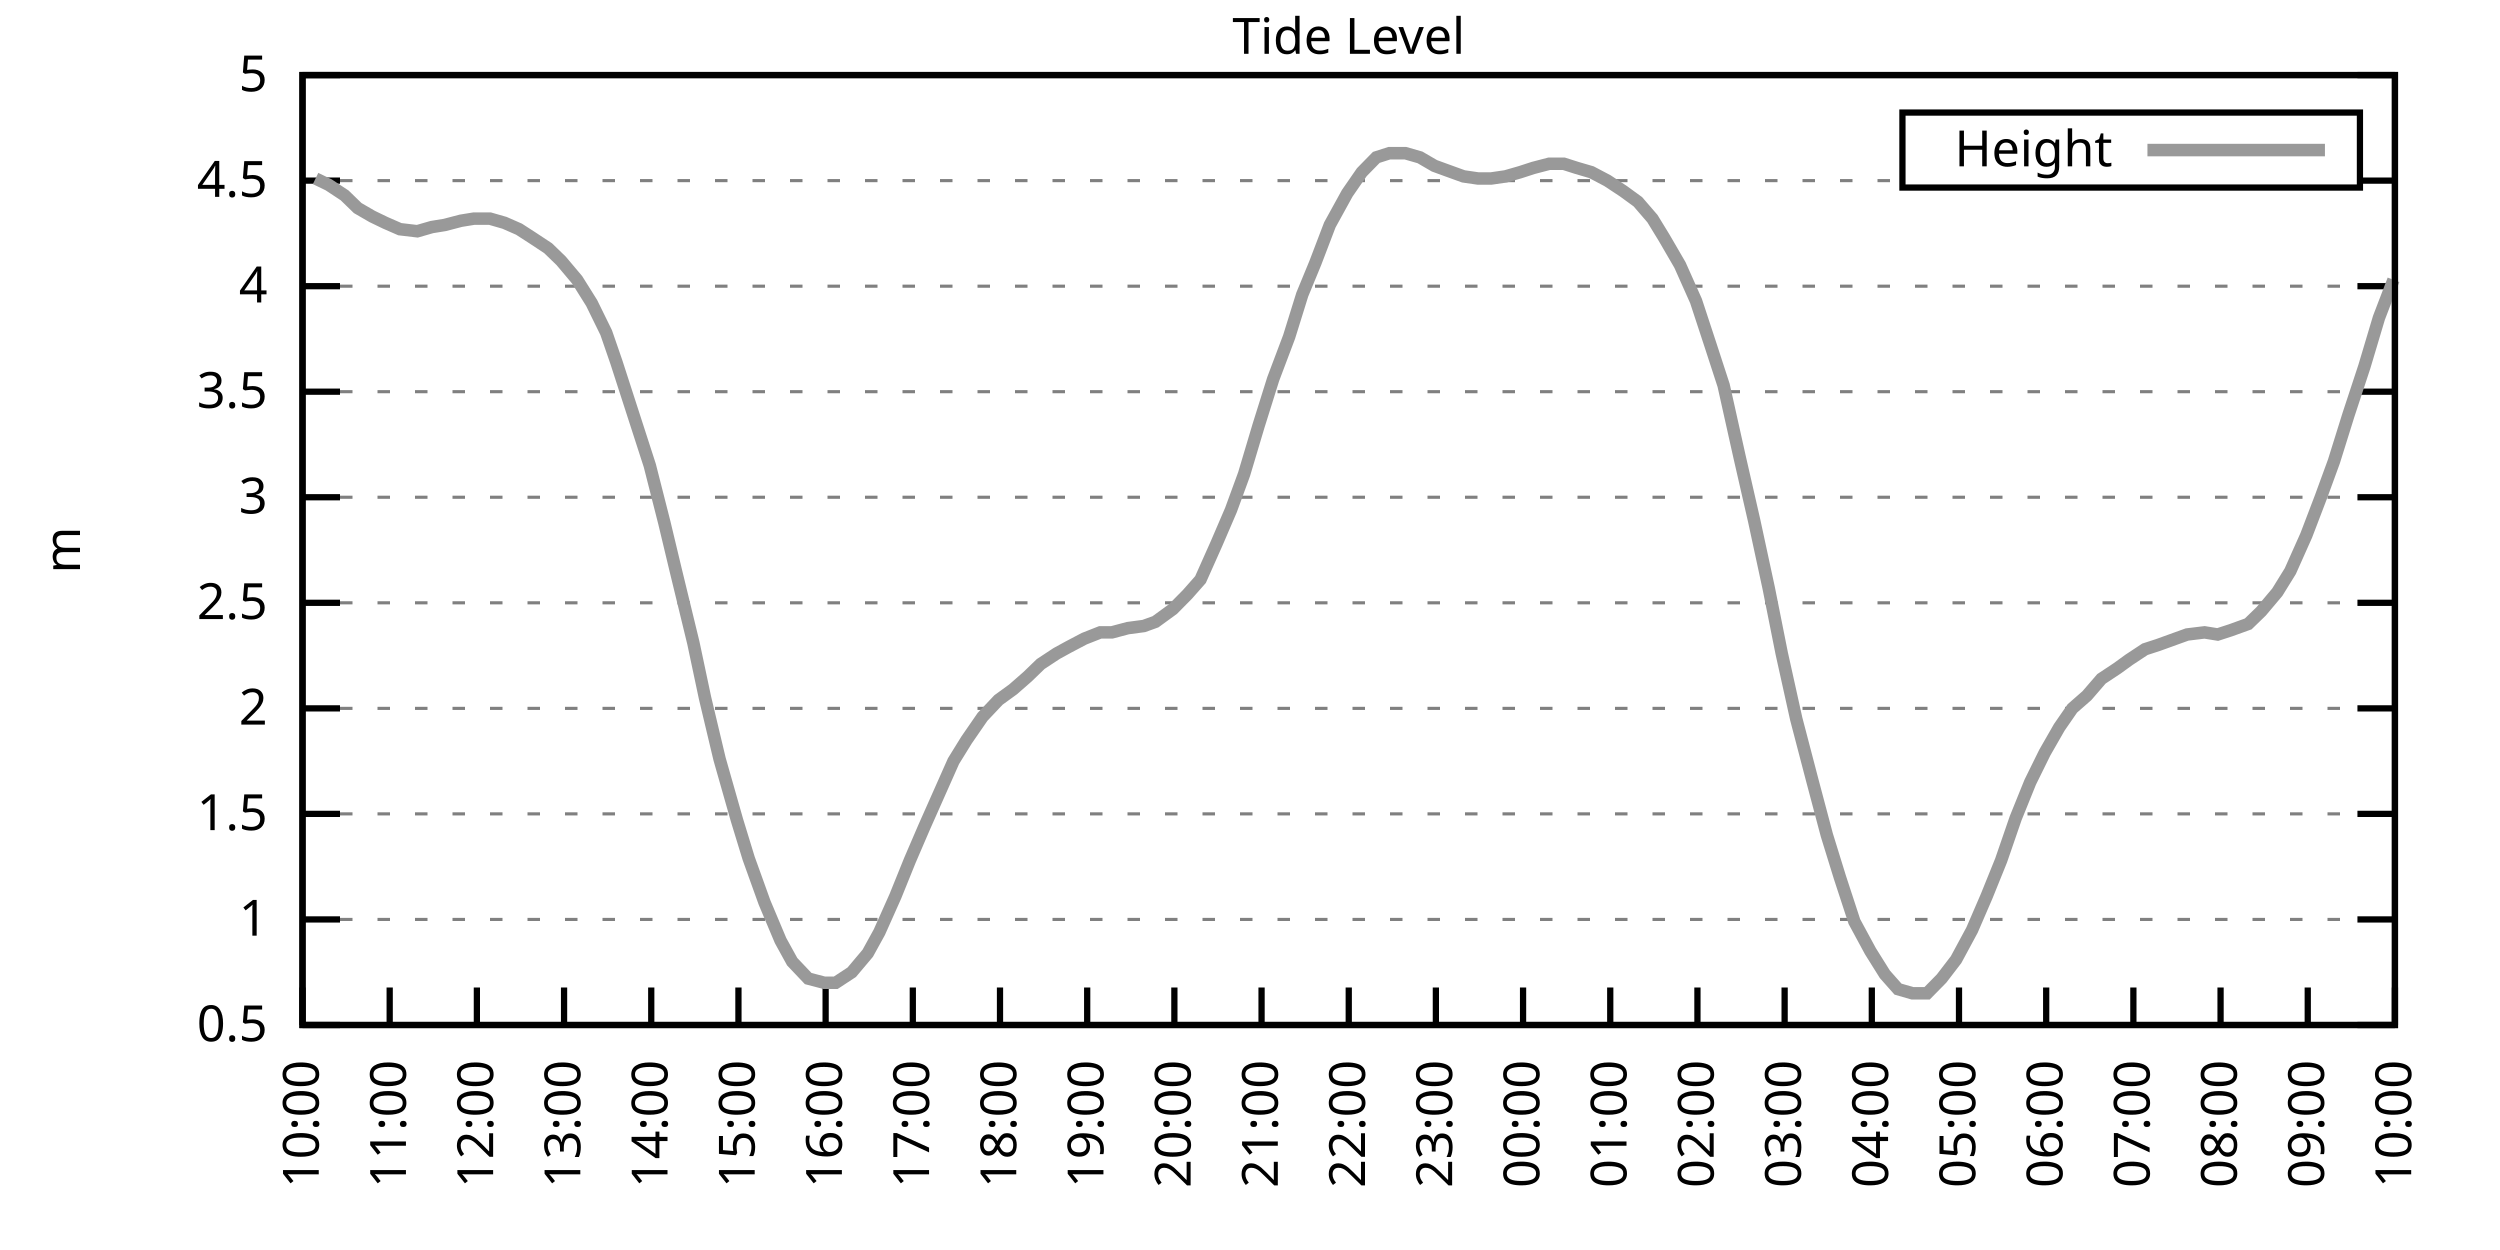
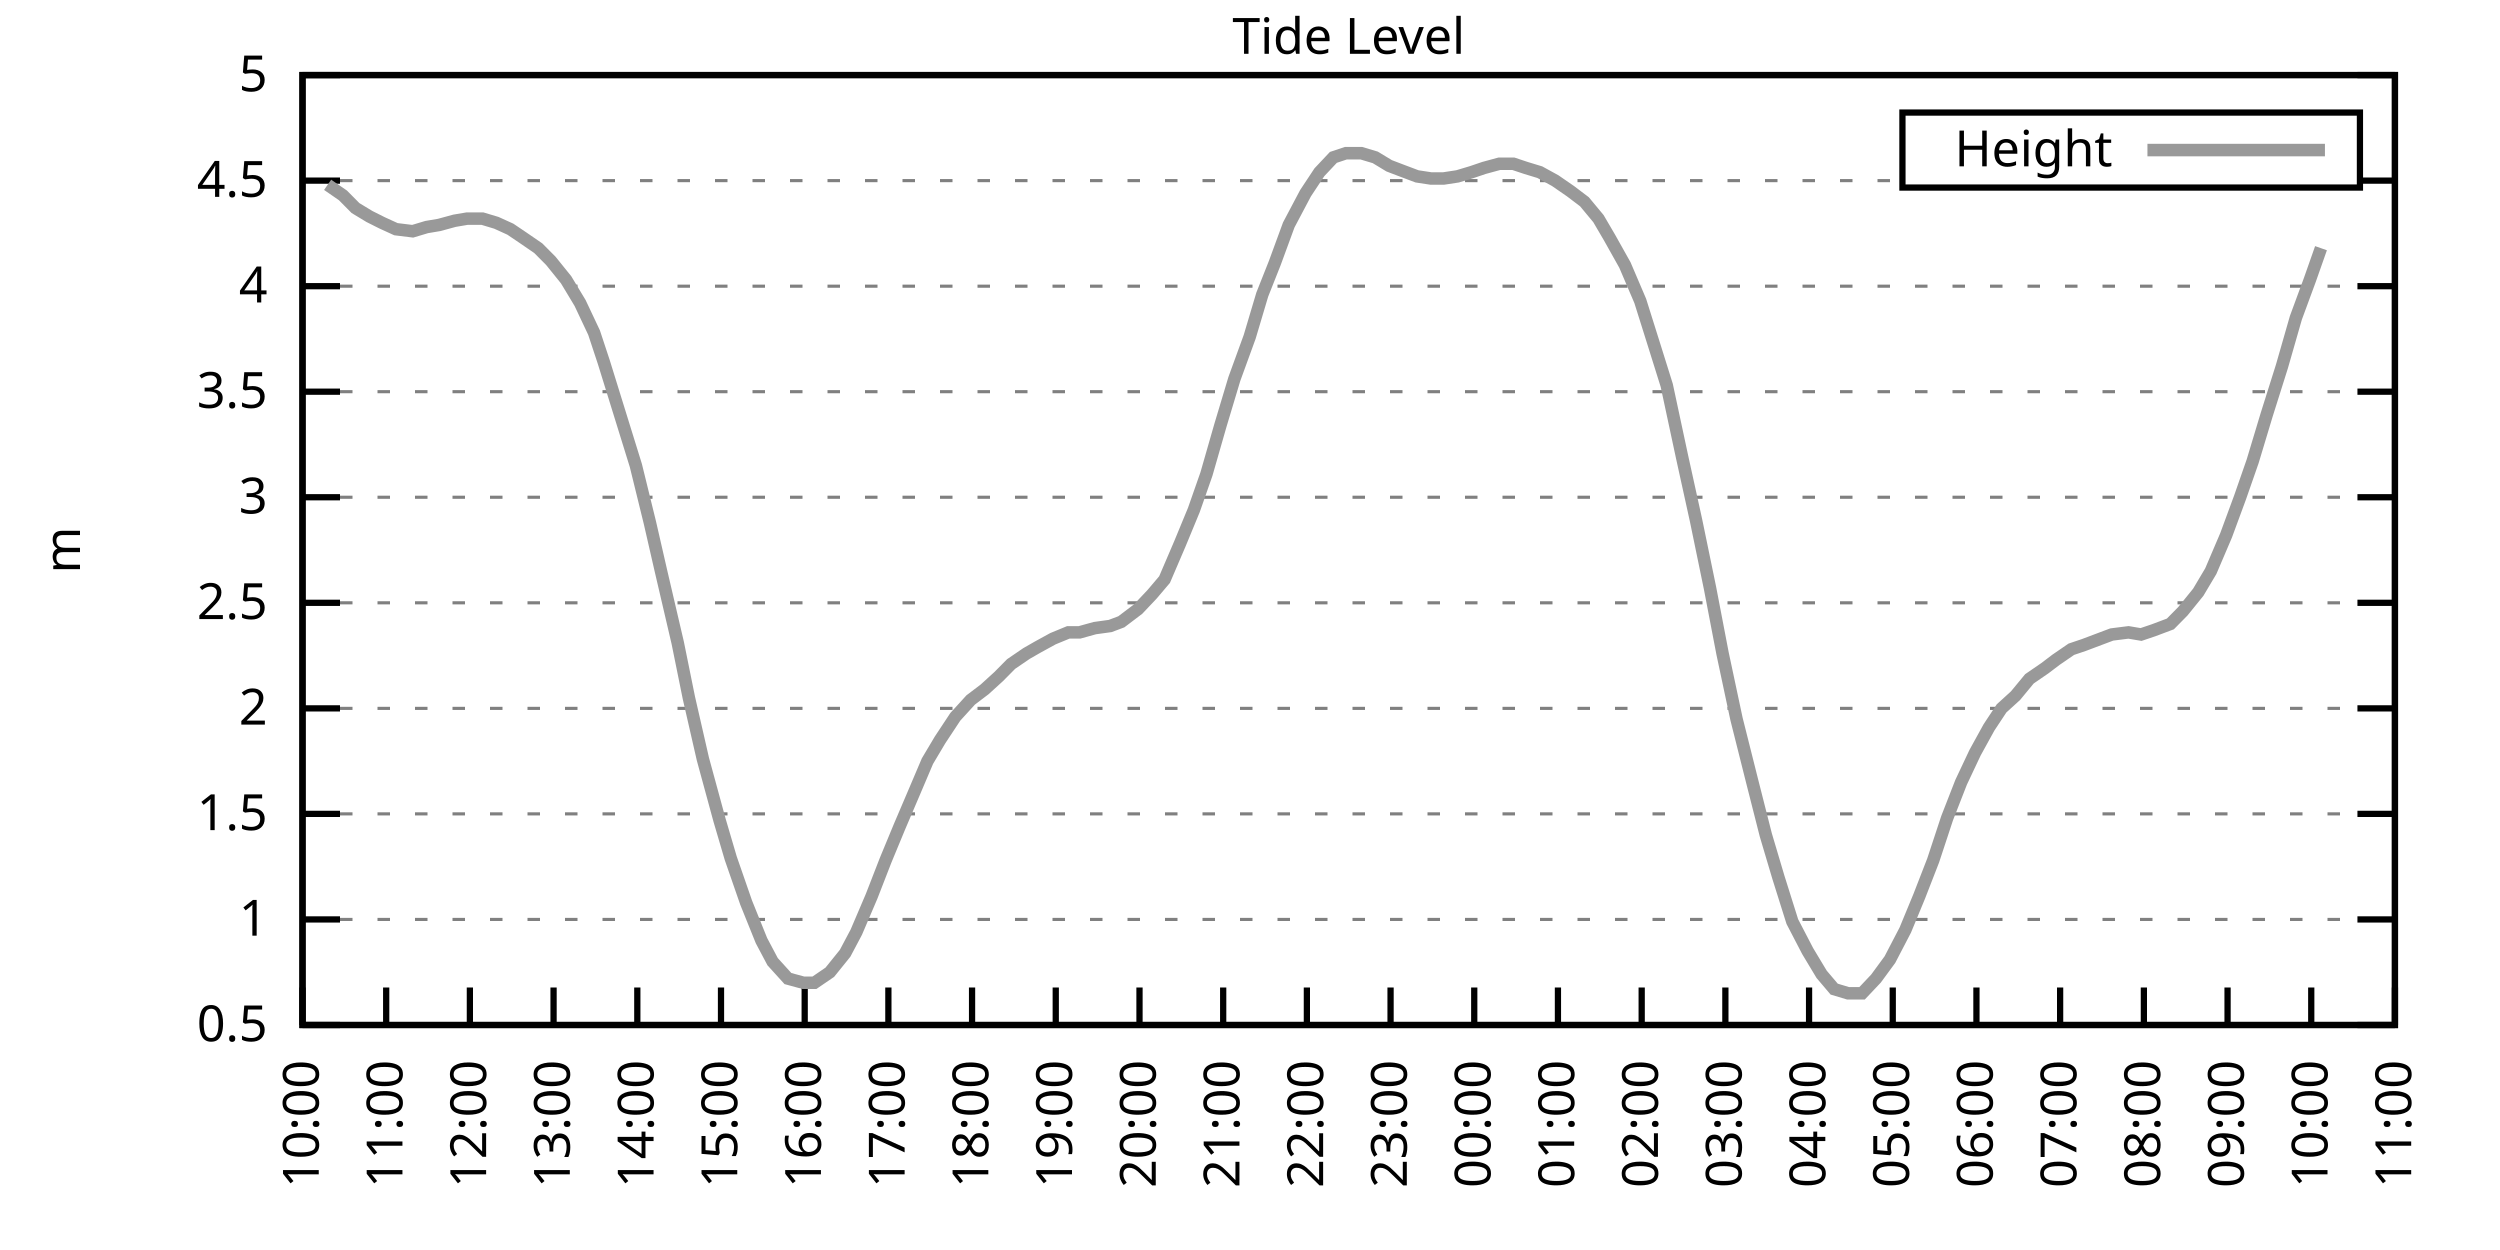
<svg xmlns="http://www.w3.org/2000/svg" xmlns:xlink="http://www.w3.org/1999/xlink" width="400" height="200" viewBox="0 0 400 200">
  <g id="gnuplot_canvas">
    <rect x="0" y="0" width="400" height="200" fill="none" />
    <defs>
      <circle id="gpDot" r="0.5" stroke-width="0.5" stroke="currentColor" />
      <path id="gpPt0" stroke-width="0.333" stroke="currentColor" d="M-1,0 h2 M0,-1 v2" />
      <path id="gpPt1" stroke-width="0.333" stroke="currentColor" d="M-1,-1 L1,1 M1,-1 L-1,1" />
      <path id="gpPt2" stroke-width="0.333" stroke="currentColor" d="M-1,0 L1,0 M0,-1 L0,1 M-1,-1 L1,1 M-1,1 L1,-1" />
      <rect id="gpPt3" stroke-width="0.333" stroke="currentColor" x="-1" y="-1" width="2" height="2" />
      <rect id="gpPt4" stroke-width="0.333" stroke="currentColor" fill="currentColor" x="-1" y="-1" width="2" height="2" />
      <circle id="gpPt5" stroke-width="0.333" stroke="currentColor" cx="0" cy="0" r="1" />
      <use xlink:href="#gpPt5" id="gpPt6" fill="currentColor" stroke="none" />
      <path id="gpPt7" stroke-width="0.333" stroke="currentColor" d="M0,-1.33 L-1.33,0.67 L1.33,0.67 z" />
      <use xlink:href="#gpPt7" id="gpPt8" fill="currentColor" stroke="none" />
      <use xlink:href="#gpPt7" id="gpPt9" stroke="currentColor" transform="rotate(180)" />
      <use xlink:href="#gpPt9" id="gpPt10" fill="currentColor" stroke="none" />
      <use xlink:href="#gpPt3" id="gpPt11" stroke="currentColor" transform="rotate(45)" />
      <use xlink:href="#gpPt11" id="gpPt12" fill="currentColor" stroke="none" />
      <path id="gpPt13" stroke-width="0.333" stroke="currentColor" d="M0,1.330 L1.265,0.411 L0.782,-1.067 L-0.782,-1.076 L-1.265,0.411 z" />
      <use xlink:href="#gpPt13" id="gpPt14" fill="currentColor" stroke="none" />
      <filter id="textbox" filterUnits="objectBoundingBox" x="0" y="0" height="1" width="1">
        <feFlood flood-color="white" flood-opacity="1" result="bgnd" />
        <feComposite in="SourceGraphic" in2="bgnd" operator="atop" />
      </filter>
      <filter id="greybox" filterUnits="objectBoundingBox" x="0" y="0" height="1" width="1">
        <feFlood flood-color="lightgrey" flood-opacity="1" result="grey" />
        <feComposite in="SourceGraphic" in2="grey" operator="atop" />
      </filter>
    </defs>
    <g fill="none" color="white" stroke="currentColor" stroke-width="1.00" stroke-linecap="butt" stroke-linejoin="miter">
</g>
    <g fill="none" color="black" stroke="currentColor" stroke-width="1.00" stroke-linecap="butt" stroke-linejoin="miter">
      <g stroke="none" shape-rendering="crispEdges">
        <polygon fill="rgb(255, 255, 255)" points="48.40,164.00 383.18,164.00 383.18,12.02 48.40,12.02 " />
      </g>
    </g>
    <g fill="none" color="black" stroke="currentColor" stroke-width="1.00" stroke-linecap="butt" stroke-linejoin="miter">
</g>
    <g fill="none" color="black" stroke="black" stroke-width="0.50" stroke-linecap="butt" stroke-linejoin="miter">
</g>
    <g fill="none" color="gray" stroke="currentColor" stroke-width="0.50" stroke-linecap="butt" stroke-linejoin="miter">
      <path stroke="gray" stroke-dasharray="2,4" class="gridline" d="M48.40,164.00 L383.19,164.00  " />
    </g>
    <g fill="none" color="gray" stroke="gray" stroke-width="1.00" stroke-linecap="butt" stroke-linejoin="miter">
</g>
    <g fill="none" color="black" stroke="currentColor" stroke-width="1.00" stroke-linecap="butt" stroke-linejoin="miter">
      <path stroke="black" d="M48.40,164.00 L54.40,164.00 M383.19,164.00 L377.19,164.00  " />
      <g transform="translate(42.80,166.60)" stroke="none" fill="black" font-family="Sans" font-size="8.00" text-anchor="end">
        <text>
          <tspan font-family="Sans"> 0.5</tspan>
        </text>
      </g>
    </g>
    <g fill="none" color="black" stroke="currentColor" stroke-width="1.00" stroke-linecap="butt" stroke-linejoin="miter">
</g>
    <g fill="none" color="black" stroke="black" stroke-width="0.50" stroke-linecap="butt" stroke-linejoin="miter">
</g>
    <g fill="none" color="gray" stroke="currentColor" stroke-width="0.50" stroke-linecap="butt" stroke-linejoin="miter">
      <path stroke="gray" stroke-dasharray="2,4" class="gridline" d="M48.40,147.11 L383.19,147.11  " />
    </g>
    <g fill="none" color="gray" stroke="gray" stroke-width="1.00" stroke-linecap="butt" stroke-linejoin="miter">
</g>
    <g fill="none" color="black" stroke="currentColor" stroke-width="1.00" stroke-linecap="butt" stroke-linejoin="miter">
      <path stroke="black" d="M48.40,147.11 L54.40,147.11 M383.19,147.11 L377.19,147.11  " />
      <g transform="translate(42.80,149.71)" stroke="none" fill="black" font-family="Sans" font-size="8.00" text-anchor="end">
        <text>
          <tspan font-family="Sans"> 1</tspan>
        </text>
      </g>
    </g>
    <g fill="none" color="black" stroke="currentColor" stroke-width="1.00" stroke-linecap="butt" stroke-linejoin="miter">
</g>
    <g fill="none" color="black" stroke="black" stroke-width="0.50" stroke-linecap="butt" stroke-linejoin="miter">
</g>
    <g fill="none" color="gray" stroke="currentColor" stroke-width="0.50" stroke-linecap="butt" stroke-linejoin="miter">
      <path stroke="gray" stroke-dasharray="2,4" class="gridline" d="M48.40,130.22 L383.19,130.22  " />
    </g>
    <g fill="none" color="gray" stroke="gray" stroke-width="1.00" stroke-linecap="butt" stroke-linejoin="miter">
</g>
    <g fill="none" color="black" stroke="currentColor" stroke-width="1.00" stroke-linecap="butt" stroke-linejoin="miter">
      <path stroke="black" d="M48.40,130.22 L54.40,130.22 M383.19,130.22 L377.19,130.22  " />
      <g transform="translate(42.80,132.82)" stroke="none" fill="black" font-family="Sans" font-size="8.00" text-anchor="end">
        <text>
          <tspan font-family="Sans"> 1.5</tspan>
        </text>
      </g>
    </g>
    <g fill="none" color="black" stroke="currentColor" stroke-width="1.00" stroke-linecap="butt" stroke-linejoin="miter">
</g>
    <g fill="none" color="black" stroke="black" stroke-width="0.50" stroke-linecap="butt" stroke-linejoin="miter">
</g>
    <g fill="none" color="gray" stroke="currentColor" stroke-width="0.50" stroke-linecap="butt" stroke-linejoin="miter">
      <path stroke="gray" stroke-dasharray="2,4" class="gridline" d="M48.40,113.34 L383.19,113.34  " />
    </g>
    <g fill="none" color="gray" stroke="gray" stroke-width="1.00" stroke-linecap="butt" stroke-linejoin="miter">
</g>
    <g fill="none" color="black" stroke="currentColor" stroke-width="1.00" stroke-linecap="butt" stroke-linejoin="miter">
      <path stroke="black" d="M48.40,113.34 L54.40,113.34 M383.19,113.34 L377.19,113.34  " />
      <g transform="translate(42.80,115.94)" stroke="none" fill="black" font-family="Sans" font-size="8.00" text-anchor="end">
        <text>
          <tspan font-family="Sans"> 2</tspan>
        </text>
      </g>
    </g>
    <g fill="none" color="black" stroke="currentColor" stroke-width="1.00" stroke-linecap="butt" stroke-linejoin="miter">
</g>
    <g fill="none" color="black" stroke="black" stroke-width="0.50" stroke-linecap="butt" stroke-linejoin="miter">
</g>
    <g fill="none" color="gray" stroke="currentColor" stroke-width="0.50" stroke-linecap="butt" stroke-linejoin="miter">
      <path stroke="gray" stroke-dasharray="2,4" class="gridline" d="M48.40,96.45 L383.19,96.45  " />
    </g>
    <g fill="none" color="gray" stroke="gray" stroke-width="1.00" stroke-linecap="butt" stroke-linejoin="miter">
</g>
    <g fill="none" color="black" stroke="currentColor" stroke-width="1.00" stroke-linecap="butt" stroke-linejoin="miter">
      <path stroke="black" d="M48.40,96.45 L54.40,96.45 M383.19,96.45 L377.19,96.45  " />
      <g transform="translate(42.80,99.05)" stroke="none" fill="black" font-family="Sans" font-size="8.00" text-anchor="end">
        <text>
          <tspan font-family="Sans"> 2.5</tspan>
        </text>
      </g>
    </g>
    <g fill="none" color="black" stroke="currentColor" stroke-width="1.00" stroke-linecap="butt" stroke-linejoin="miter">
</g>
    <g fill="none" color="black" stroke="black" stroke-width="0.50" stroke-linecap="butt" stroke-linejoin="miter">
</g>
    <g fill="none" color="gray" stroke="currentColor" stroke-width="0.50" stroke-linecap="butt" stroke-linejoin="miter">
      <path stroke="gray" stroke-dasharray="2,4" class="gridline" d="M48.40,79.56 L383.19,79.56  " />
    </g>
    <g fill="none" color="gray" stroke="gray" stroke-width="1.00" stroke-linecap="butt" stroke-linejoin="miter">
</g>
    <g fill="none" color="black" stroke="currentColor" stroke-width="1.00" stroke-linecap="butt" stroke-linejoin="miter">
      <path stroke="black" d="M48.40,79.56 L54.40,79.56 M383.19,79.56 L377.19,79.56  " />
      <g transform="translate(42.80,82.16)" stroke="none" fill="black" font-family="Sans" font-size="8.00" text-anchor="end">
        <text>
          <tspan font-family="Sans"> 3</tspan>
        </text>
      </g>
    </g>
    <g fill="none" color="black" stroke="currentColor" stroke-width="1.00" stroke-linecap="butt" stroke-linejoin="miter">
</g>
    <g fill="none" color="black" stroke="black" stroke-width="0.50" stroke-linecap="butt" stroke-linejoin="miter">
</g>
    <g fill="none" color="gray" stroke="currentColor" stroke-width="0.50" stroke-linecap="butt" stroke-linejoin="miter">
      <path stroke="gray" stroke-dasharray="2,4" class="gridline" d="M48.40,62.67 L383.19,62.67  " />
    </g>
    <g fill="none" color="gray" stroke="gray" stroke-width="1.00" stroke-linecap="butt" stroke-linejoin="miter">
</g>
    <g fill="none" color="black" stroke="currentColor" stroke-width="1.00" stroke-linecap="butt" stroke-linejoin="miter">
      <path stroke="black" d="M48.40,62.67 L54.40,62.67 M383.19,62.67 L377.19,62.67  " />
      <g transform="translate(42.80,65.27)" stroke="none" fill="black" font-family="Sans" font-size="8.00" text-anchor="end">
        <text>
          <tspan font-family="Sans"> 3.5</tspan>
        </text>
      </g>
    </g>
    <g fill="none" color="black" stroke="currentColor" stroke-width="1.00" stroke-linecap="butt" stroke-linejoin="miter">
</g>
    <g fill="none" color="black" stroke="black" stroke-width="0.50" stroke-linecap="butt" stroke-linejoin="miter">
</g>
    <g fill="none" color="gray" stroke="currentColor" stroke-width="0.50" stroke-linecap="butt" stroke-linejoin="miter">
      <path stroke="gray" stroke-dasharray="2,4" class="gridline" d="M48.40,45.79 L383.19,45.79  " />
    </g>
    <g fill="none" color="gray" stroke="gray" stroke-width="1.00" stroke-linecap="butt" stroke-linejoin="miter">
</g>
    <g fill="none" color="black" stroke="currentColor" stroke-width="1.00" stroke-linecap="butt" stroke-linejoin="miter">
      <path stroke="black" d="M48.40,45.79 L54.40,45.79 M383.19,45.79 L377.19,45.79  " />
      <g transform="translate(42.80,48.39)" stroke="none" fill="black" font-family="Sans" font-size="8.00" text-anchor="end">
        <text>
          <tspan font-family="Sans"> 4</tspan>
        </text>
      </g>
    </g>
    <g fill="none" color="black" stroke="currentColor" stroke-width="1.00" stroke-linecap="butt" stroke-linejoin="miter">
</g>
    <g fill="none" color="black" stroke="black" stroke-width="0.50" stroke-linecap="butt" stroke-linejoin="miter">
</g>
    <g fill="none" color="gray" stroke="currentColor" stroke-width="0.50" stroke-linecap="butt" stroke-linejoin="miter">
      <path stroke="gray" stroke-dasharray="2,4" class="gridline" d="M48.40,28.90 L304.39,28.90 M377.59,28.90 L383.19,28.90  " />
    </g>
    <g fill="none" color="gray" stroke="gray" stroke-width="1.00" stroke-linecap="butt" stroke-linejoin="miter">
</g>
    <g fill="none" color="black" stroke="currentColor" stroke-width="1.00" stroke-linecap="butt" stroke-linejoin="miter">
      <path stroke="black" d="M48.40,28.90 L54.40,28.90 M383.19,28.90 L377.19,28.90  " />
      <g transform="translate(42.80,31.50)" stroke="none" fill="black" font-family="Sans" font-size="8.00" text-anchor="end">
        <text>
          <tspan font-family="Sans"> 4.5</tspan>
        </text>
      </g>
    </g>
    <g fill="none" color="black" stroke="currentColor" stroke-width="1.00" stroke-linecap="butt" stroke-linejoin="miter">
</g>
    <g fill="none" color="black" stroke="black" stroke-width="0.50" stroke-linecap="butt" stroke-linejoin="miter">
</g>
    <g fill="none" color="gray" stroke="currentColor" stroke-width="0.50" stroke-linecap="butt" stroke-linejoin="miter">
      <path stroke="gray" stroke-dasharray="2,4" class="gridline" d="M48.40,12.01 L383.19,12.01  " />
    </g>
    <g fill="none" color="gray" stroke="gray" stroke-width="1.00" stroke-linecap="butt" stroke-linejoin="miter">
</g>
    <g fill="none" color="black" stroke="currentColor" stroke-width="1.00" stroke-linecap="butt" stroke-linejoin="miter">
      <path stroke="black" d="M48.40,12.01 L54.40,12.01 M383.19,12.01 L377.19,12.01  " />
      <g transform="translate(42.80,14.61)" stroke="none" fill="black" font-family="Sans" font-size="8.00" text-anchor="end">
        <text>
          <tspan font-family="Sans"> 5</tspan>
        </text>
      </g>
    </g>
    <g fill="none" color="black" stroke="currentColor" stroke-width="1.00" stroke-linecap="butt" stroke-linejoin="miter">
      <path stroke="black" d="M48.40,164.00 L48.40,158.00  " />
      <g transform="translate(51.00,169.60) rotate(270.00)" stroke="none" fill="black" font-family="Sans" font-size="8.00" text-anchor="end">
        <text>
          <tspan font-family="Sans">10:00</tspan>
        </text>
      </g>
    </g>
    <g fill="none" color="black" stroke="currentColor" stroke-width="1.00" stroke-linecap="butt" stroke-linejoin="miter">
-       <path stroke="black" d="M62.35,164.00 L62.35,158.00  " />
-       <g transform="translate(64.95,169.60) rotate(270.00)" stroke="none" fill="black" font-family="Sans" font-size="8.00" text-anchor="end">
+       <path stroke="black" d="M61.79,164.00 L61.79,158.00  " />
+       <g transform="translate(64.39,169.60) rotate(270.00)" stroke="none" fill="black" font-family="Sans" font-size="8.00" text-anchor="end">
        <text>
          <tspan font-family="Sans">11:00</tspan>
        </text>
      </g>
    </g>
    <g fill="none" color="black" stroke="currentColor" stroke-width="1.00" stroke-linecap="butt" stroke-linejoin="miter">
-       <path stroke="black" d="M76.30,164.00 L76.30,158.00  " />
-       <g transform="translate(78.90,169.60) rotate(270.00)" stroke="none" fill="black" font-family="Sans" font-size="8.00" text-anchor="end">
+       <path stroke="black" d="M75.18,164.00 L75.18,158.00  " />
+       <g transform="translate(77.78,169.60) rotate(270.00)" stroke="none" fill="black" font-family="Sans" font-size="8.00" text-anchor="end">
        <text>
          <tspan font-family="Sans">12:00</tspan>
        </text>
      </g>
    </g>
    <g fill="none" color="black" stroke="currentColor" stroke-width="1.00" stroke-linecap="butt" stroke-linejoin="miter">
-       <path stroke="black" d="M90.25,164.00 L90.25,158.00  " />
-       <g transform="translate(92.85,169.60) rotate(270.00)" stroke="none" fill="black" font-family="Sans" font-size="8.00" text-anchor="end">
+       <path stroke="black" d="M88.57,164.00 L88.57,158.00  " />
+       <g transform="translate(91.17,169.60) rotate(270.00)" stroke="none" fill="black" font-family="Sans" font-size="8.00" text-anchor="end">
        <text>
          <tspan font-family="Sans">13:00</tspan>
        </text>
      </g>
    </g>
    <g fill="none" color="black" stroke="currentColor" stroke-width="1.00" stroke-linecap="butt" stroke-linejoin="miter">
-       <path stroke="black" d="M104.20,164.00 L104.20,158.00  " />
-       <g transform="translate(106.80,169.60) rotate(270.00)" stroke="none" fill="black" font-family="Sans" font-size="8.00" text-anchor="end">
+       <path stroke="black" d="M101.97,164.00 L101.97,158.00  " />
+       <g transform="translate(104.57,169.60) rotate(270.00)" stroke="none" fill="black" font-family="Sans" font-size="8.00" text-anchor="end">
        <text>
          <tspan font-family="Sans">14:00</tspan>
        </text>
      </g>
    </g>
    <g fill="none" color="black" stroke="currentColor" stroke-width="1.00" stroke-linecap="butt" stroke-linejoin="miter">
-       <path stroke="black" d="M118.15,164.00 L118.15,158.00  " />
-       <g transform="translate(120.75,169.60) rotate(270.00)" stroke="none" fill="black" font-family="Sans" font-size="8.00" text-anchor="end">
+       <path stroke="black" d="M115.36,164.00 L115.36,158.00  " />
+       <g transform="translate(117.96,169.60) rotate(270.00)" stroke="none" fill="black" font-family="Sans" font-size="8.00" text-anchor="end">
        <text>
          <tspan font-family="Sans">15:00</tspan>
        </text>
      </g>
    </g>
    <g fill="none" color="black" stroke="currentColor" stroke-width="1.00" stroke-linecap="butt" stroke-linejoin="miter">
-       <path stroke="black" d="M132.10,164.00 L132.10,158.00  " />
-       <g transform="translate(134.70,169.60) rotate(270.00)" stroke="none" fill="black" font-family="Sans" font-size="8.00" text-anchor="end">
+       <path stroke="black" d="M128.75,164.00 L128.75,158.00  " />
+       <g transform="translate(131.35,169.60) rotate(270.00)" stroke="none" fill="black" font-family="Sans" font-size="8.00" text-anchor="end">
        <text>
          <tspan font-family="Sans">16:00</tspan>
        </text>
      </g>
    </g>
    <g fill="none" color="black" stroke="currentColor" stroke-width="1.00" stroke-linecap="butt" stroke-linejoin="miter">
-       <path stroke="black" d="M146.05,164.00 L146.05,158.00  " />
-       <g transform="translate(148.65,169.60) rotate(270.00)" stroke="none" fill="black" font-family="Sans" font-size="8.00" text-anchor="end">
+       <path stroke="black" d="M142.14,164.00 L142.14,158.00  " />
+       <g transform="translate(144.74,169.60) rotate(270.00)" stroke="none" fill="black" font-family="Sans" font-size="8.00" text-anchor="end">
        <text>
          <tspan font-family="Sans">17:00</tspan>
        </text>
      </g>
    </g>
    <g fill="none" color="black" stroke="currentColor" stroke-width="1.00" stroke-linecap="butt" stroke-linejoin="miter">
-       <path stroke="black" d="M160.00,164.00 L160.00,158.00  " />
-       <g transform="translate(162.60,169.60) rotate(270.00)" stroke="none" fill="black" font-family="Sans" font-size="8.00" text-anchor="end">
+       <path stroke="black" d="M155.53,164.00 L155.53,158.00  " />
+       <g transform="translate(158.13,169.60) rotate(270.00)" stroke="none" fill="black" font-family="Sans" font-size="8.00" text-anchor="end">
        <text>
          <tspan font-family="Sans">18:00</tspan>
        </text>
      </g>
    </g>
    <g fill="none" color="black" stroke="currentColor" stroke-width="1.00" stroke-linecap="butt" stroke-linejoin="miter">
-       <path stroke="black" d="M173.95,164.00 L173.95,158.00  " />
-       <g transform="translate(176.55,169.60) rotate(270.00)" stroke="none" fill="black" font-family="Sans" font-size="8.00" text-anchor="end">
+       <path stroke="black" d="M168.92,164.00 L168.92,158.00  " />
+       <g transform="translate(171.52,169.60) rotate(270.00)" stroke="none" fill="black" font-family="Sans" font-size="8.00" text-anchor="end">
        <text>
          <tspan font-family="Sans">19:00</tspan>
        </text>
      </g>
    </g>
    <g fill="none" color="black" stroke="currentColor" stroke-width="1.00" stroke-linecap="butt" stroke-linejoin="miter">
-       <path stroke="black" d="M187.90,164.00 L187.90,158.00  " />
-       <g transform="translate(190.50,169.60) rotate(270.00)" stroke="none" fill="black" font-family="Sans" font-size="8.00" text-anchor="end">
+       <path stroke="black" d="M182.32,164.00 L182.32,158.00  " />
+       <g transform="translate(184.92,169.60) rotate(270.00)" stroke="none" fill="black" font-family="Sans" font-size="8.00" text-anchor="end">
        <text>
          <tspan font-family="Sans">20:00</tspan>
        </text>
      </g>
    </g>
    <g fill="none" color="black" stroke="currentColor" stroke-width="1.00" stroke-linecap="butt" stroke-linejoin="miter">
-       <path stroke="black" d="M201.85,164.00 L201.85,158.00  " />
-       <g transform="translate(204.45,169.60) rotate(270.00)" stroke="none" fill="black" font-family="Sans" font-size="8.00" text-anchor="end">
+       <path stroke="black" d="M195.71,164.00 L195.71,158.00  " />
+       <g transform="translate(198.31,169.60) rotate(270.00)" stroke="none" fill="black" font-family="Sans" font-size="8.00" text-anchor="end">
        <text>
          <tspan font-family="Sans">21:00</tspan>
        </text>
      </g>
    </g>
    <g fill="none" color="black" stroke="currentColor" stroke-width="1.00" stroke-linecap="butt" stroke-linejoin="miter">
-       <path stroke="black" d="M215.80,164.00 L215.80,158.00  " />
-       <g transform="translate(218.40,169.60) rotate(270.00)" stroke="none" fill="black" font-family="Sans" font-size="8.00" text-anchor="end">
+       <path stroke="black" d="M209.10,164.00 L209.10,158.00  " />
+       <g transform="translate(211.70,169.60) rotate(270.00)" stroke="none" fill="black" font-family="Sans" font-size="8.00" text-anchor="end">
        <text>
          <tspan font-family="Sans">22:00</tspan>
        </text>
      </g>
    </g>
    <g fill="none" color="black" stroke="currentColor" stroke-width="1.00" stroke-linecap="butt" stroke-linejoin="miter">
-       <path stroke="black" d="M229.74,164.00 L229.74,158.00  " />
-       <g transform="translate(232.34,169.60) rotate(270.00)" stroke="none" fill="black" font-family="Sans" font-size="8.00" text-anchor="end">
+       <path stroke="black" d="M222.49,164.00 L222.49,158.00  " />
+       <g transform="translate(225.09,169.60) rotate(270.00)" stroke="none" fill="black" font-family="Sans" font-size="8.00" text-anchor="end">
        <text>
          <tspan font-family="Sans">23:00</tspan>
        </text>
      </g>
    </g>
    <g fill="none" color="black" stroke="currentColor" stroke-width="1.00" stroke-linecap="butt" stroke-linejoin="miter">
-       <path stroke="black" d="M243.69,164.00 L243.69,158.00  " />
-       <g transform="translate(246.29,169.60) rotate(270.00)" stroke="none" fill="black" font-family="Sans" font-size="8.00" text-anchor="end">
+       <path stroke="black" d="M235.88,164.00 L235.88,158.00  " />
+       <g transform="translate(238.48,169.60) rotate(270.00)" stroke="none" fill="black" font-family="Sans" font-size="8.00" text-anchor="end">
        <text>
          <tspan font-family="Sans">00:00</tspan>
        </text>
      </g>
    </g>
    <g fill="none" color="black" stroke="currentColor" stroke-width="1.00" stroke-linecap="butt" stroke-linejoin="miter">
-       <path stroke="black" d="M257.64,164.00 L257.64,158.00  " />
-       <g transform="translate(260.24,169.60) rotate(270.00)" stroke="none" fill="black" font-family="Sans" font-size="8.00" text-anchor="end">
+       <path stroke="black" d="M249.27,164.00 L249.27,158.00  " />
+       <g transform="translate(251.87,169.60) rotate(270.00)" stroke="none" fill="black" font-family="Sans" font-size="8.00" text-anchor="end">
        <text>
          <tspan font-family="Sans">01:00</tspan>
        </text>
      </g>
    </g>
    <g fill="none" color="black" stroke="currentColor" stroke-width="1.00" stroke-linecap="butt" stroke-linejoin="miter">
-       <path stroke="black" d="M271.59,164.00 L271.59,158.00  " />
-       <g transform="translate(274.19,169.60) rotate(270.00)" stroke="none" fill="black" font-family="Sans" font-size="8.00" text-anchor="end">
+       <path stroke="black" d="M262.67,164.00 L262.67,158.00  " />
+       <g transform="translate(265.27,169.60) rotate(270.00)" stroke="none" fill="black" font-family="Sans" font-size="8.00" text-anchor="end">
        <text>
          <tspan font-family="Sans">02:00</tspan>
        </text>
      </g>
    </g>
    <g fill="none" color="black" stroke="currentColor" stroke-width="1.00" stroke-linecap="butt" stroke-linejoin="miter">
-       <path stroke="black" d="M285.54,164.00 L285.54,158.00  " />
-       <g transform="translate(288.14,169.60) rotate(270.00)" stroke="none" fill="black" font-family="Sans" font-size="8.00" text-anchor="end">
+       <path stroke="black" d="M276.06,164.00 L276.06,158.00  " />
+       <g transform="translate(278.66,169.60) rotate(270.00)" stroke="none" fill="black" font-family="Sans" font-size="8.00" text-anchor="end">
        <text>
          <tspan font-family="Sans">03:00</tspan>
        </text>
      </g>
    </g>
    <g fill="none" color="black" stroke="currentColor" stroke-width="1.00" stroke-linecap="butt" stroke-linejoin="miter">
-       <path stroke="black" d="M299.49,164.00 L299.49,158.00  " />
-       <g transform="translate(302.09,169.60) rotate(270.00)" stroke="none" fill="black" font-family="Sans" font-size="8.00" text-anchor="end">
+       <path stroke="black" d="M289.45,164.00 L289.45,158.00  " />
+       <g transform="translate(292.05,169.60) rotate(270.00)" stroke="none" fill="black" font-family="Sans" font-size="8.00" text-anchor="end">
        <text>
          <tspan font-family="Sans">04:00</tspan>
        </text>
      </g>
    </g>
    <g fill="none" color="black" stroke="currentColor" stroke-width="1.00" stroke-linecap="butt" stroke-linejoin="miter">
-       <path stroke="black" d="M313.44,164.00 L313.44,158.00  " />
-       <g transform="translate(316.04,169.60) rotate(270.00)" stroke="none" fill="black" font-family="Sans" font-size="8.00" text-anchor="end">
+       <path stroke="black" d="M302.84,164.00 L302.84,158.00  " />
+       <g transform="translate(305.44,169.60) rotate(270.00)" stroke="none" fill="black" font-family="Sans" font-size="8.00" text-anchor="end">
        <text>
          <tspan font-family="Sans">05:00</tspan>
        </text>
      </g>
    </g>
    <g fill="none" color="black" stroke="currentColor" stroke-width="1.00" stroke-linecap="butt" stroke-linejoin="miter">
-       <path stroke="black" d="M327.39,164.00 L327.39,158.00  " />
-       <g transform="translate(329.99,169.60) rotate(270.00)" stroke="none" fill="black" font-family="Sans" font-size="8.00" text-anchor="end">
+       <path stroke="black" d="M316.23,164.00 L316.23,158.00  " />
+       <g transform="translate(318.83,169.60) rotate(270.00)" stroke="none" fill="black" font-family="Sans" font-size="8.00" text-anchor="end">
        <text>
          <tspan font-family="Sans">06:00</tspan>
        </text>
      </g>
    </g>
    <g fill="none" color="black" stroke="currentColor" stroke-width="1.00" stroke-linecap="butt" stroke-linejoin="miter">
-       <path stroke="black" d="M341.34,164.00 L341.34,158.00  " />
-       <g transform="translate(343.94,169.60) rotate(270.00)" stroke="none" fill="black" font-family="Sans" font-size="8.00" text-anchor="end">
+       <path stroke="black" d="M329.62,164.00 L329.62,158.00  " />
+       <g transform="translate(332.22,169.60) rotate(270.00)" stroke="none" fill="black" font-family="Sans" font-size="8.00" text-anchor="end">
        <text>
          <tspan font-family="Sans">07:00</tspan>
        </text>
      </g>
    </g>
    <g fill="none" color="black" stroke="currentColor" stroke-width="1.00" stroke-linecap="butt" stroke-linejoin="miter">
-       <path stroke="black" d="M355.29,164.00 L355.29,158.00  " />
-       <g transform="translate(357.89,169.60) rotate(270.00)" stroke="none" fill="black" font-family="Sans" font-size="8.00" text-anchor="end">
+       <path stroke="black" d="M343.02,164.00 L343.02,158.00  " />
+       <g transform="translate(345.62,169.60) rotate(270.00)" stroke="none" fill="black" font-family="Sans" font-size="8.00" text-anchor="end">
        <text>
          <tspan font-family="Sans">08:00</tspan>
        </text>
      </g>
    </g>
    <g fill="none" color="black" stroke="currentColor" stroke-width="1.00" stroke-linecap="butt" stroke-linejoin="miter">
-       <path stroke="black" d="M369.24,164.00 L369.24,158.00  " />
-       <g transform="translate(371.84,169.60) rotate(270.00)" stroke="none" fill="black" font-family="Sans" font-size="8.00" text-anchor="end">
+       <path stroke="black" d="M356.41,164.00 L356.41,158.00  " />
+       <g transform="translate(359.01,169.60) rotate(270.00)" stroke="none" fill="black" font-family="Sans" font-size="8.00" text-anchor="end">
        <text>
          <tspan font-family="Sans">09:00</tspan>
+         </text>
+       </g>
+     </g>
+     <g fill="none" color="black" stroke="currentColor" stroke-width="1.00" stroke-linecap="butt" stroke-linejoin="miter">
+       <path stroke="black" d="M369.80,164.00 L369.80,158.00  " />
+       <g transform="translate(372.40,169.60) rotate(270.00)" stroke="none" fill="black" font-family="Sans" font-size="8.00" text-anchor="end">
+         <text>
+           <tspan font-family="Sans">10:00</tspan>
        </text>
      </g>
    </g>
    <g fill="none" color="black" stroke="currentColor" stroke-width="1.00" stroke-linecap="butt" stroke-linejoin="miter">
      <path stroke="black" d="M383.19,164.00 L383.19,158.00  " />
      <g transform="translate(385.79,169.60) rotate(270.00)" stroke="none" fill="black" font-family="Sans" font-size="8.00" text-anchor="end">
        <text>
-           <tspan font-family="Sans">10:00</tspan>
+           <tspan font-family="Sans">11:00</tspan>
        </text>
      </g>
    </g>
    <g fill="none" color="black" stroke="currentColor" stroke-width="1.00" stroke-linecap="butt" stroke-linejoin="miter">
</g>
    <g fill="none" color="black" stroke="currentColor" stroke-width="1.00" stroke-linecap="butt" stroke-linejoin="miter">
      <path stroke="black" d="M48.40,12.01 L48.40,164.00 L383.19,164.00 L383.19,12.01 L48.40,12.01 Z  " />
    </g>
    <g fill="none" color="black" stroke="currentColor" stroke-width="1.00" stroke-linecap="butt" stroke-linejoin="miter">
</g>
    <g fill="none" color="black" stroke="currentColor" stroke-width="1.00" stroke-linecap="butt" stroke-linejoin="miter">
      <path stroke="black" d="M304.39,30.01 L304.39,18.01 L377.59,18.01 L377.59,30.01 L304.39,30.01 Z  " />
    </g>
    <g id="Tide_level_plot_1">
      <g fill="none" color="white" stroke="black" stroke-width="2.00" stroke-linecap="butt" stroke-linejoin="miter">
</g>
      <g fill="none" color="black" stroke="currentColor" stroke-width="2.00" stroke-linecap="butt" stroke-linejoin="miter">
        <g transform="translate(337.99,26.61)" stroke="none" fill="black" font-family="Sans" font-size="8.00" text-anchor="end">
          <text>
            <tspan font-family="Sans">Height</tspan>
          </text>
        </g>
      </g>
      <g fill="none" color="black" stroke="currentColor" stroke-width="2.00" stroke-linecap="butt" stroke-linejoin="miter">
-         <path stroke="rgb(153, 153, 153)" d="M343.59,24.01 L371.99,24.01 M50.49,28.56 L52.58,29.57 L55.14,31.26 L57.23,33.29 L59.56,34.64 L61.65,35.65   L63.98,36.67 L66.77,37.00 L69.09,36.33 L71.18,35.99 L73.74,35.32 L75.83,34.98 L78.39,34.98 L80.72,35.65   L83.04,36.67 L85.13,38.02 L87.69,39.71 L89.78,41.73 L92.34,44.77 L94.67,48.49 L96.99,53.22 L98.62,57.94   L103.97,74.49 L106.29,83.61 L108.15,91.38 L110.94,102.87 L112.80,111.65 L115.13,121.44 L117.92,131.24 L119.78,137.32   L122.33,144.41 L124.89,150.49 L126.75,153.87 L129.31,156.57 L131.87,157.24 L133.72,157.24 L136.28,155.56 L138.84,152.52   L140.70,149.14 L143.26,143.40 L145.58,137.66 L147.91,132.25 L150.46,126.51 L152.56,121.78 L154.65,118.40 L157.21,114.69   L159.76,111.99 L162.09,110.30 L164.41,108.27 L166.51,106.24 L169.06,104.56 L170.92,103.54 L173.48,102.19 L176.04,101.18   L177.90,101.18 L180.46,100.50 L183.01,100.16 L184.87,99.49 L187.66,97.46 L189.99,95.10 L192.08,92.73 L194.64,86.99   L196.96,81.59 L199.06,75.85 L201.38,68.08 L203.71,60.65 L206.26,53.89 L208.36,47.14 L210.45,42.07 L212.77,35.99   L215.56,30.92 L217.89,27.55 L220.21,25.18 L222.30,24.51 L224.86,24.51 L227.19,25.18 L229.51,26.53 L231.37,27.21   L234.16,28.22 L236.49,28.56 L238.58,28.56 L240.90,28.22 L243.23,27.55 L245.32,26.87 L247.88,26.20 L250.20,26.20   L252.30,26.87 L254.62,27.55 L257.18,28.90 L259.74,30.59 L262.06,32.28 L264.39,34.98 L266.25,38.02 L268.80,42.41   L271.36,48.15 L273.69,55.24 L275.78,61.66 L278.34,73.14 L280.66,83.28 L282.99,94.08 L285.08,104.56 L287.40,115.03   L289.96,124.82 L292.29,133.60 L294.38,140.36 L296.70,147.45 L299.26,152.18 L301.58,155.89 L303.68,158.26 L306.00,158.93   L308.33,158.93 L310.65,156.57 L312.98,153.53 L315.53,148.80 L317.86,143.40 L320.18,137.66 L322.51,130.90 L324.83,125.16   L327.16,120.43 L329.48,116.38 L331.58,113.34 L333.90,111.31 L336.23,108.61 L338.78,106.92 L340.64,105.57 L343.20,103.88   L345.29,103.20 L348.08,102.19 L349.94,101.52 L352.73,101.18 L354.83,101.52 L356.92,100.84 L359.71,99.83 L361.80,97.80   L364.36,94.76 L366.45,91.38 L369.01,85.64 L371.33,79.56 L373.43,73.82 L375.75,66.39 L378.31,58.62 L380.63,50.85   L382.96,44.77  " />
+         <path stroke="rgb(153, 153, 153)" d="M343.59,24.01 L371.99,24.01 M52.42,29.57 L54.87,31.26 L56.88,33.29 L59.11,34.64 L61.12,35.65 L63.35,36.67   L66.03,37.00 L68.26,36.33 L70.27,35.99 L72.73,35.32 L74.74,34.98 L77.19,34.98 L79.42,35.65 L81.66,36.67   L83.66,38.02 L86.12,39.71 L88.13,41.73 L90.58,44.77 L92.82,48.49 L95.05,53.22 L96.61,57.94 L101.74,74.49   L103.98,83.61 L105.76,91.38 L108.44,102.87 L110.22,111.65 L112.46,121.44 L115.13,131.24 L116.92,137.32 L119.38,144.41   L121.83,150.49 L123.62,153.87 L126.07,156.57 L128.53,157.24 L130.31,157.24 L132.77,155.56 L135.22,152.52 L137.01,149.14   L139.46,143.40 L141.69,137.66 L143.93,132.25 L146.38,126.51 L148.39,121.78 L150.40,118.40 L152.85,114.69 L155.31,111.99   L157.54,110.30 L159.77,108.27 L161.78,106.24 L164.24,104.56 L166.02,103.54 L168.48,102.19 L170.93,101.18 L172.72,101.18   L175.17,100.50 L177.63,100.16 L179.41,99.49 L182.09,97.46 L184.32,95.10 L186.33,92.73 L188.79,86.99 L191.02,81.59   L193.03,75.85 L195.26,68.08 L197.49,60.65 L199.95,53.89 L201.96,47.14 L203.97,42.07 L206.20,35.99 L208.88,30.92   L211.11,27.55 L213.34,25.18 L215.35,24.51 L217.80,24.51 L220.04,25.18 L222.27,26.53 L224.05,27.21 L226.73,28.22   L228.96,28.56 L230.97,28.56 L233.20,28.22 L235.44,27.55 L237.44,26.87 L239.90,26.20 L242.13,26.20 L244.14,26.87   L246.37,27.55 L248.83,28.90 L251.28,30.59 L253.51,32.28 L255.75,34.98 L257.53,38.02 L259.99,42.41 L262.44,48.15   L264.67,55.24 L266.68,61.66 L269.14,73.14 L271.37,83.28 L273.60,94.08 L275.61,104.56 L277.84,115.03 L280.30,124.82   L282.53,133.60 L284.54,140.36 L286.77,147.45 L289.23,152.18 L291.46,155.89 L293.47,158.26 L295.70,158.93 L297.93,158.93   L300.16,156.57 L302.39,153.53 L304.85,148.80 L307.08,143.40 L309.31,137.66 L311.54,130.90 L313.78,125.16 L316.01,120.43   L318.24,116.38 L320.25,113.34 L322.48,111.31 L324.71,108.61 L327.17,106.92 L328.95,105.57 L331.41,103.88 L333.42,103.20   L336.10,102.19 L337.88,101.52 L340.56,101.18 L342.57,101.52 L344.58,100.84 L347.26,99.83 L349.26,97.80 L351.72,94.76   L353.73,91.38 L356.18,85.64 L358.42,79.56 L360.42,73.82 L362.66,66.39 L365.11,58.62 L367.34,50.85 L369.58,44.77   L371.36,39.71  " />
      </g>
    </g>
    <g fill="none" color="black" stroke="currentColor" stroke-width="2.00" stroke-linecap="butt" stroke-linejoin="miter">
</g>
    <g fill="none" color="black" stroke="black" stroke-width="1.00" stroke-linecap="butt" stroke-linejoin="miter">
</g>
    <g fill="none" color="black" stroke="currentColor" stroke-width="1.00" stroke-linecap="butt" stroke-linejoin="miter">
      <path stroke="black" d="M48.40,12.01 L48.40,164.00 L383.19,164.00 L383.19,12.01 L48.40,12.01 Z  " />
      <g transform="translate(12.80,88.01) rotate(270.00)" stroke="none" fill="black" font-family="Sans" font-size="8.00" text-anchor="middle">
        <text>
          <tspan font-family="Sans">m</tspan>
        </text>
      </g>
    </g>
    <g fill="none" color="black" stroke="currentColor" stroke-width="1.00" stroke-linecap="butt" stroke-linejoin="miter">
</g>
    <g fill="none" color="black" stroke="currentColor" stroke-width="1.00" stroke-linecap="butt" stroke-linejoin="miter">
      <g transform="translate(215.79,8.61)" stroke="none" fill="black" font-family="Sans" font-size="8.00" text-anchor="middle">
        <text>
          <tspan font-family="Sans">Tide Level</tspan>
        </text>
      </g>
    </g>
    <g fill="none" color="black" stroke="currentColor" stroke-width="1.00" stroke-linecap="butt" stroke-linejoin="miter">
</g>
  </g>
</svg>
